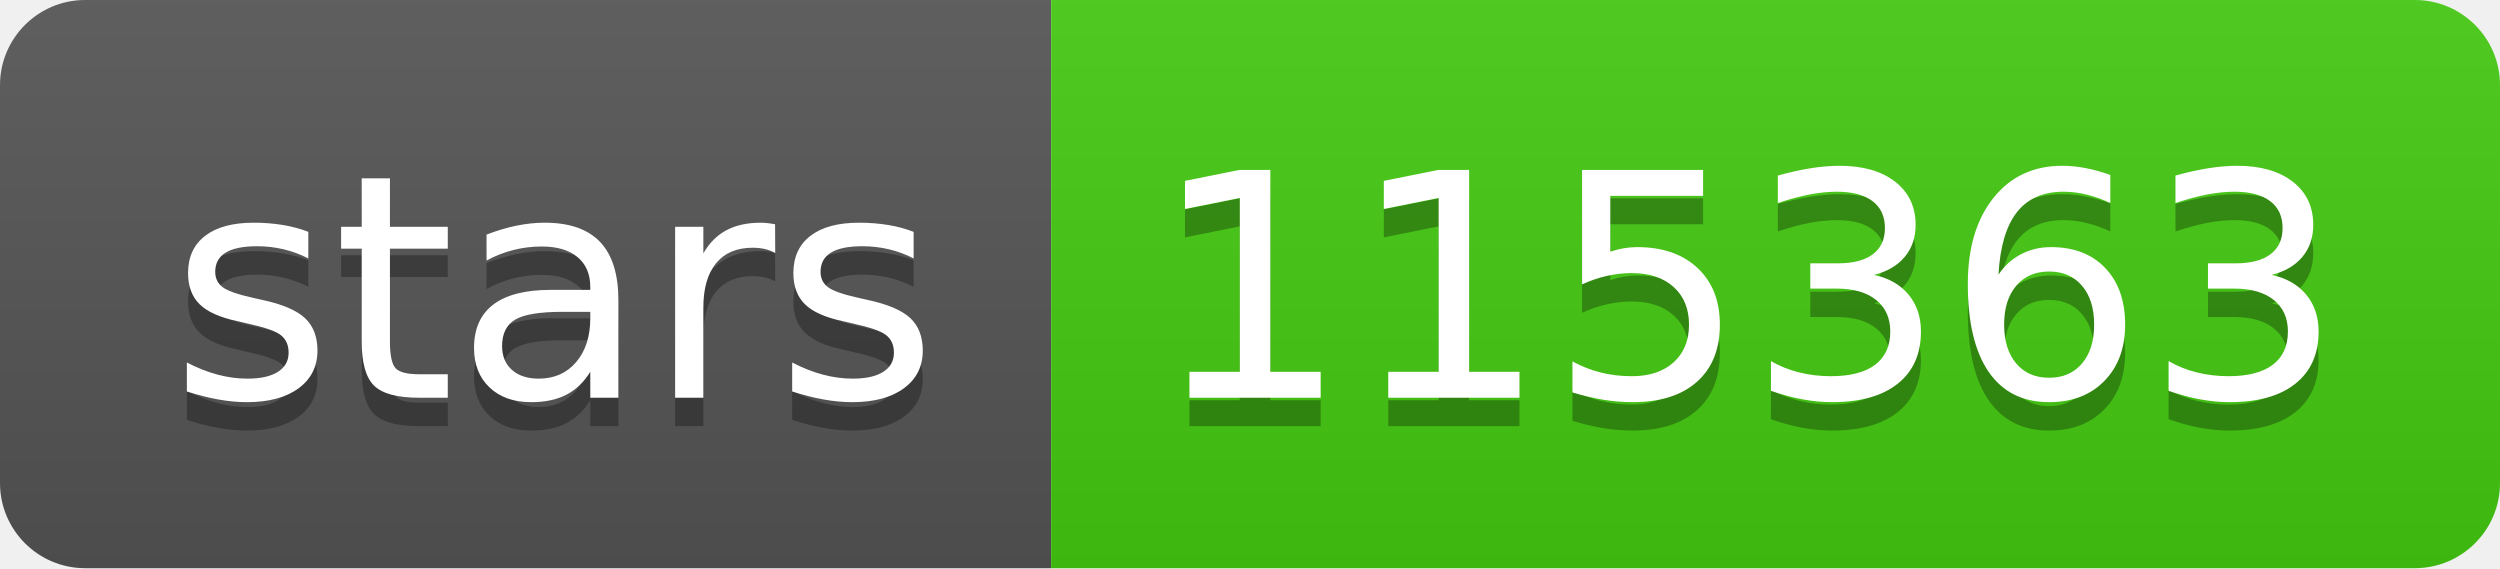
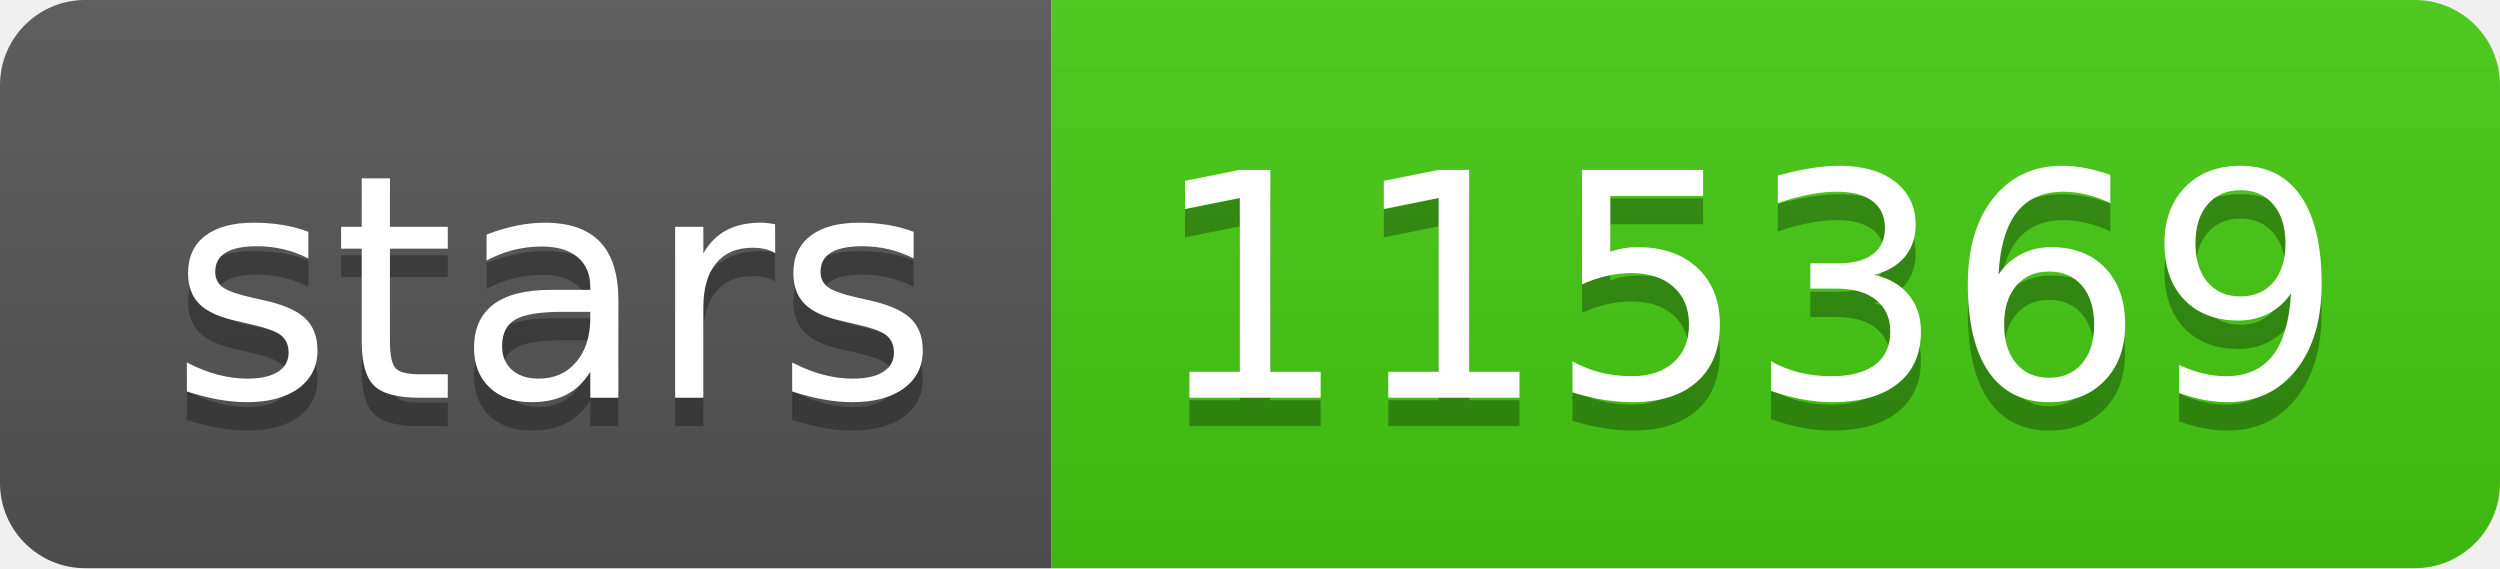
- <svg xmlns="http://www.w3.org/2000/svg" width="88" height="20" role="img" aria-label="stars: 115363">
+ <svg xmlns="http://www.w3.org/2000/svg" width="88" height="20" role="img" aria-label="stars: 115369">
  <linearGradient id="s" x2="0" y2="100%">
    <stop offset="0" stop-color="#bbb" stop-opacity=".1" />
    <stop offset="1" stop-opacity=".1" />
  </linearGradient>
  <clipPath id="r">
    <rect width="88" height="20" rx="3" fill="#fff" />
  </clipPath>
  <g clip-path="url(#r)">
    <rect width="37" height="20" fill="#555" />
    <rect x="37" width="51" height="20" fill="#4c1" />
    <rect width="88" height="20" fill="url(#s)" />
  </g>
  <g fill="#fff" text-anchor="middle" font-family="Verdana,Geneva,DejaVu Sans,sans-serif" text-rendering="geometricPrecision" font-size="110">
    <text aria-hidden="true" x="195" y="150" fill="#010101" fill-opacity=".3" transform="scale(.1)" textLength="270">stars</text>
    <text x="195" y="140" transform="scale(.1)" fill="#fff" textLength="270">stars</text>
-     <text aria-hidden="true" x="615" y="150" fill="#010101" fill-opacity=".3" transform="scale(.1)" textLength="410">115363</text>
-     <text x="615" y="140" transform="scale(.1)" fill="#fff" textLength="410">115363</text>
+     <text aria-hidden="true" x="615" y="150" fill="#010101" fill-opacity=".3" transform="scale(.1)" textLength="410">115369</text>
+     <text x="615" y="140" transform="scale(.1)" fill="#fff" textLength="410">115369</text>
  </g>
</svg>
